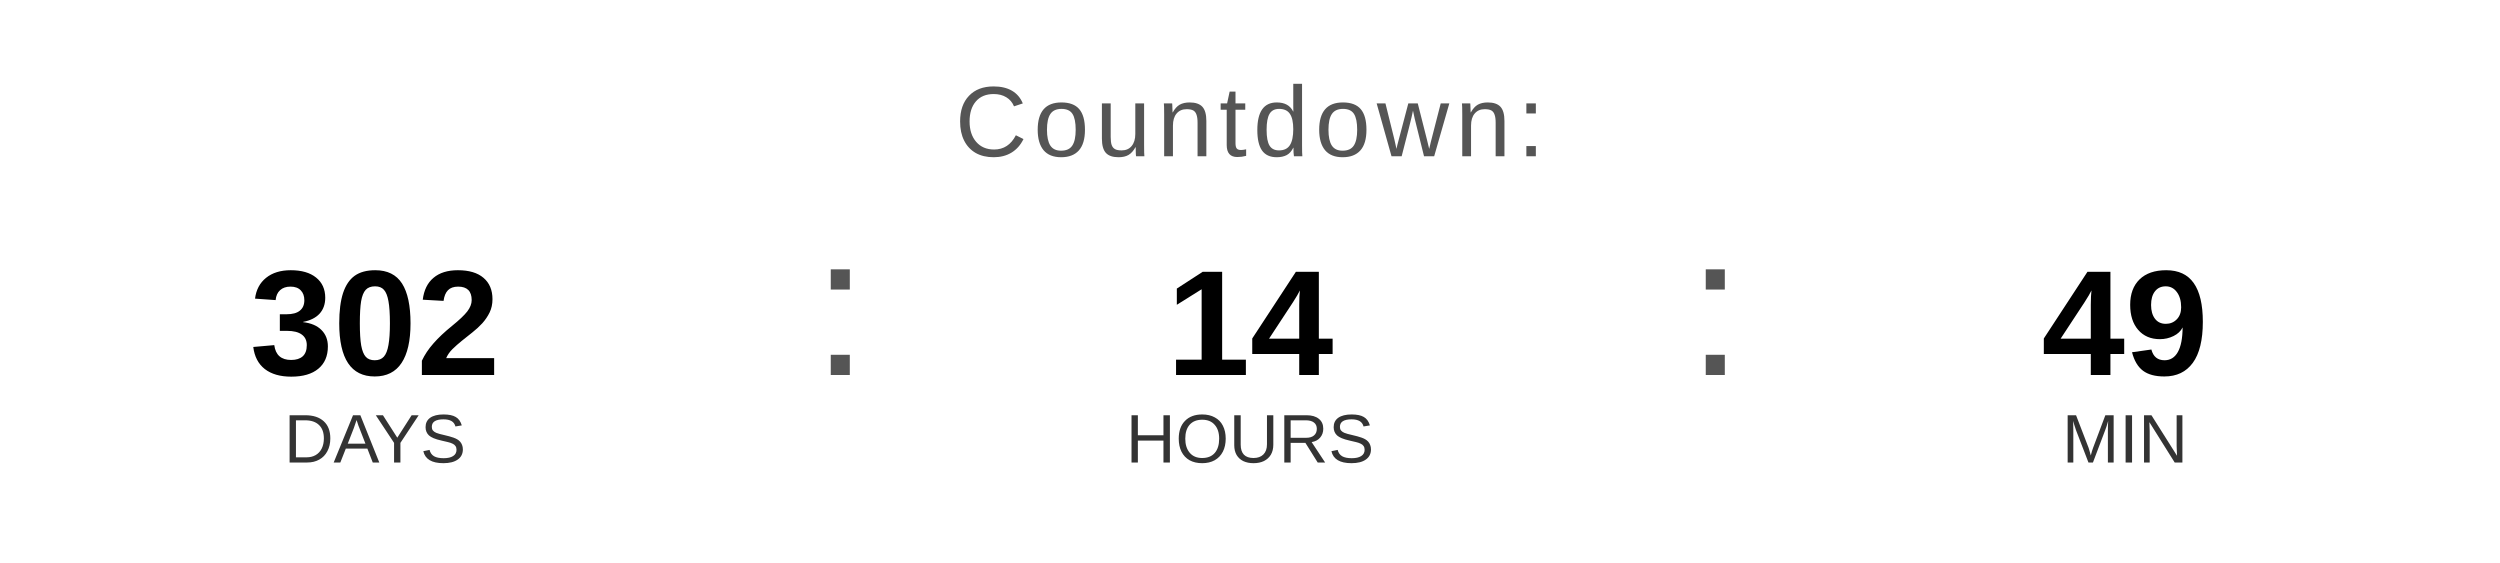
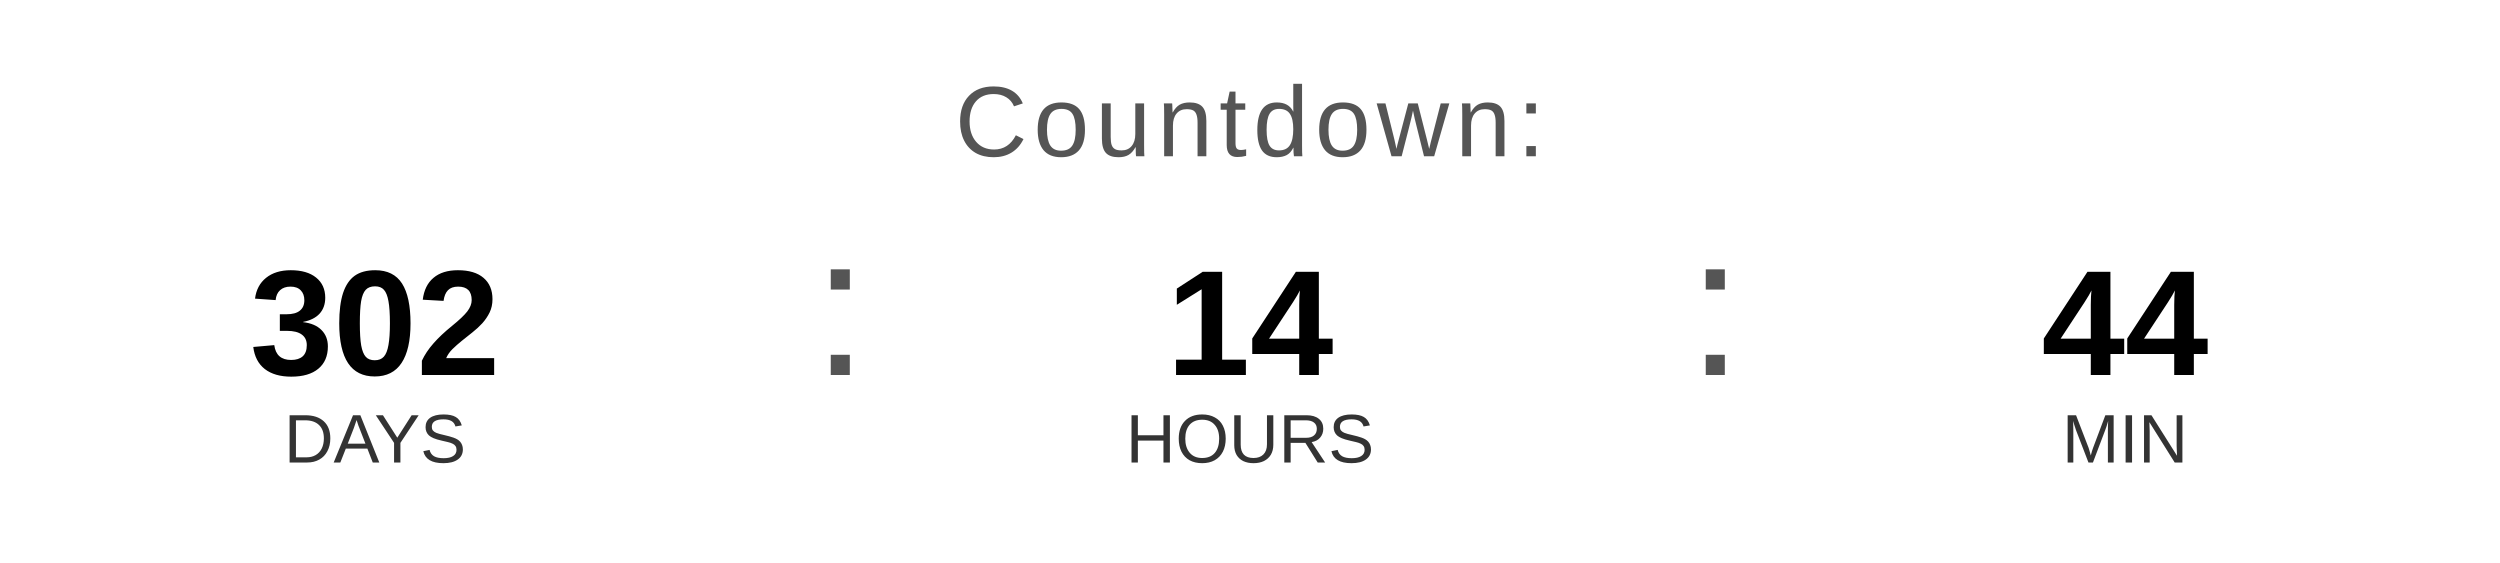
<svg xmlns="http://www.w3.org/2000/svg" width="400" height="90" viewBox="0 0 400 90">
  <text x="200" y="25" font-family="Arial, Helvetica, sans-serif" font-size="16" fill="#555555" text-anchor="middle" letter-spacing="1">
    Countdown:
  </text>
  <text x="60" y="60" font-family="Arial, Helvetica, sans-serif" font-size="24" font-weight="bold" fill="#000000" text-anchor="middle">302</text>
  <text x="60" y="74" font-family="Arial, Helvetica, sans-serif" font-size="11" fill="#333333" text-anchor="middle">DAYS</text>
  <text x="130" y="60" font-family="Arial, sans-serif" font-size="32" fill="#555555">:</text>
  <text x="200" y="60" font-family="Arial, Helvetica, sans-serif" font-size="24" font-weight="bold" fill="#000000" text-anchor="middle">14</text>
  <text x="200" y="74" font-family="Arial, Helvetica, sans-serif" font-size="11" fill="#333333" text-anchor="middle">HOURS</text>
  <text x="270" y="60" font-family="Arial, sans-serif" font-size="32" fill="#555555">:</text>
-   <text x="340" y="60" font-family="Arial, Helvetica, sans-serif" font-size="24" font-weight="bold" fill="#000000" text-anchor="middle">49</text>
+   <text x="340" y="60" font-family="Arial, Helvetica, sans-serif" font-size="24" font-weight="bold" fill="#000000" text-anchor="middle">44</text>
  <text x="340" y="74" font-family="Arial, Helvetica, sans-serif" font-size="11" fill="#333333" text-anchor="middle">MIN</text>
</svg>
